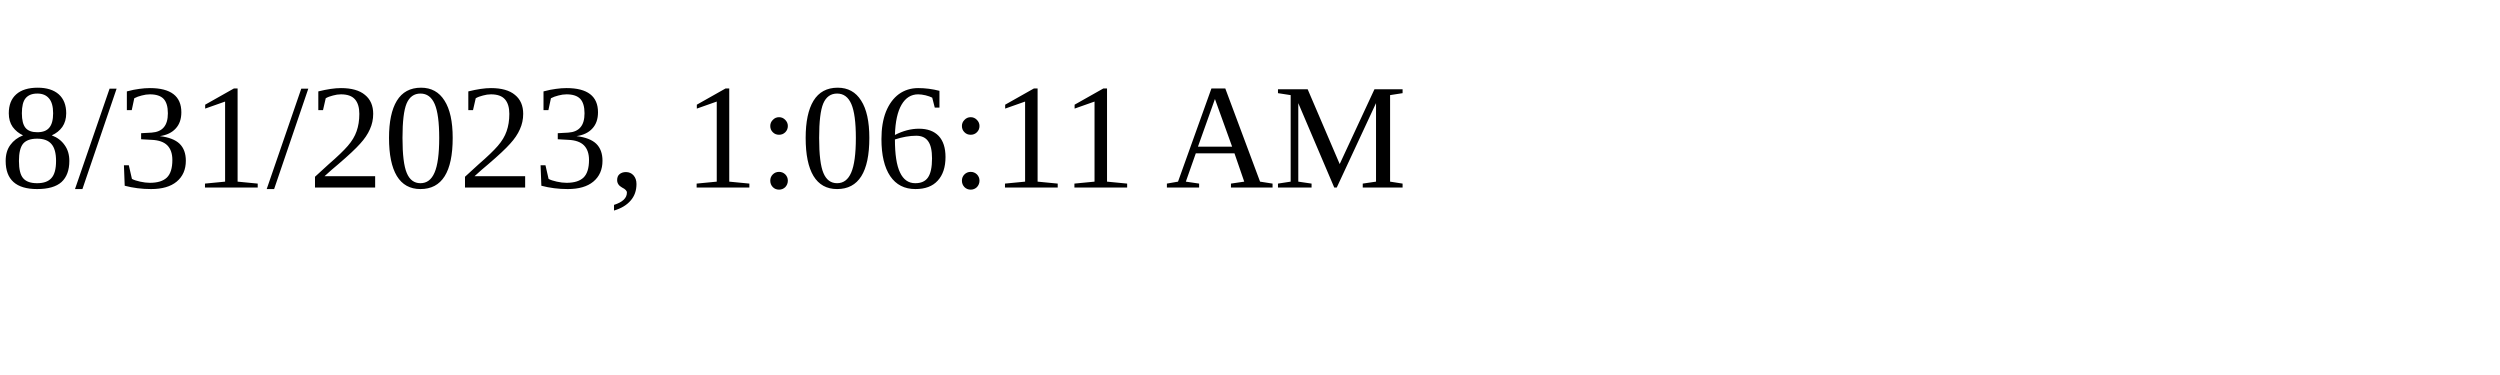
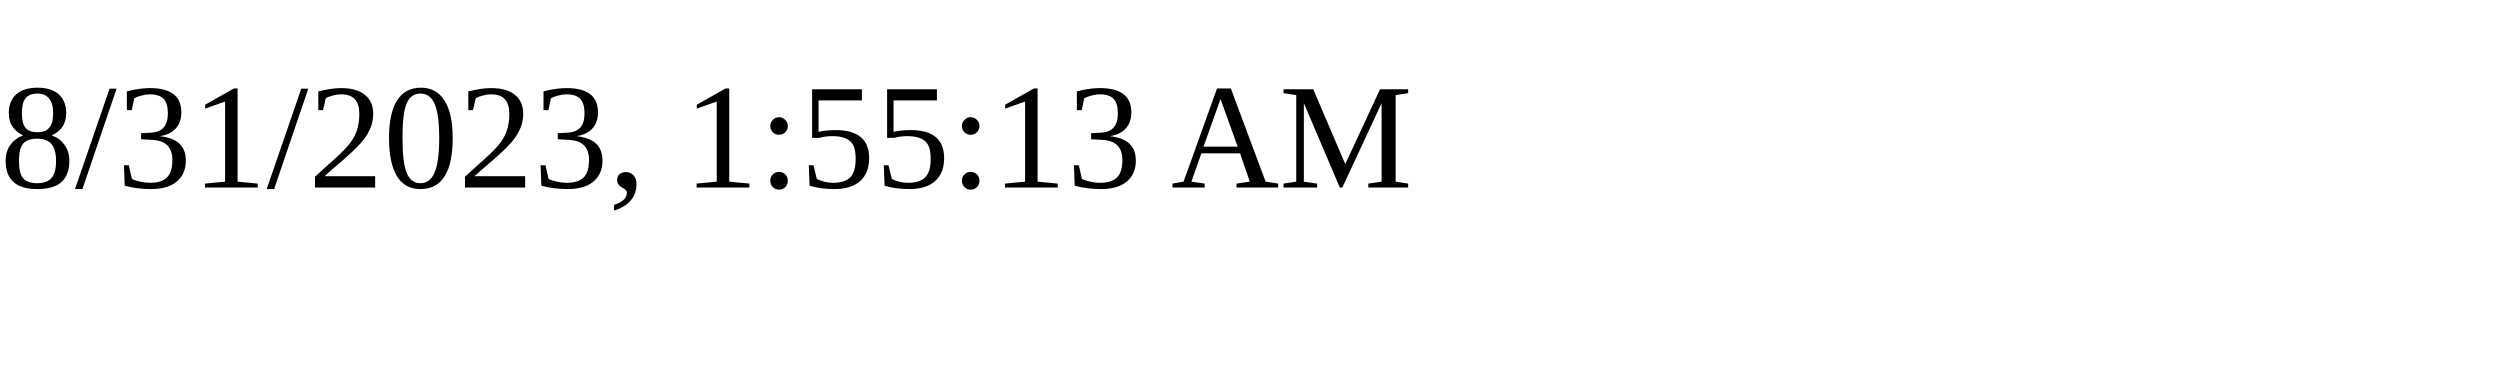
<svg xmlns="http://www.w3.org/2000/svg" height="30" width="200">
-   <text x="0" y="15">8/31/2023, 1:06:11 AM</text>
+   <text x="0" y="15">8/31/2023, 1:55:13 AM</text>
</svg>
